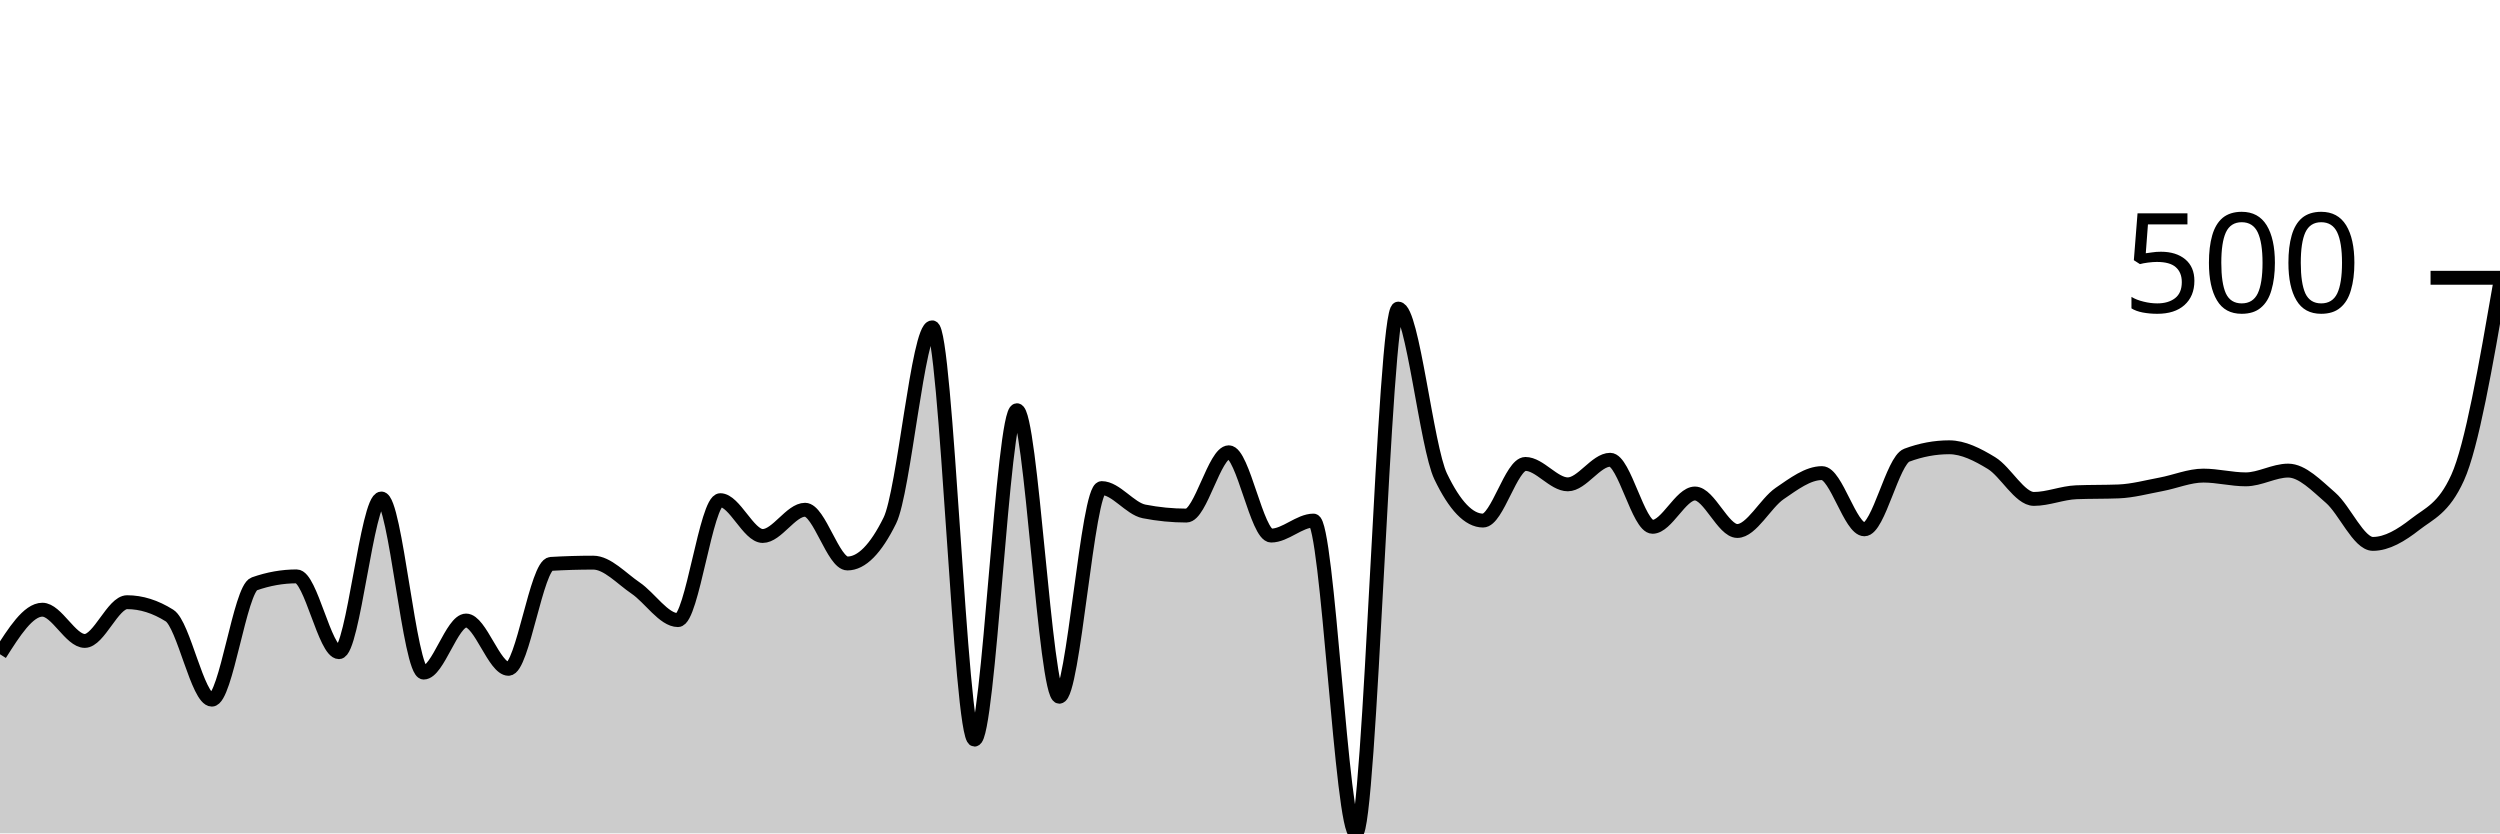
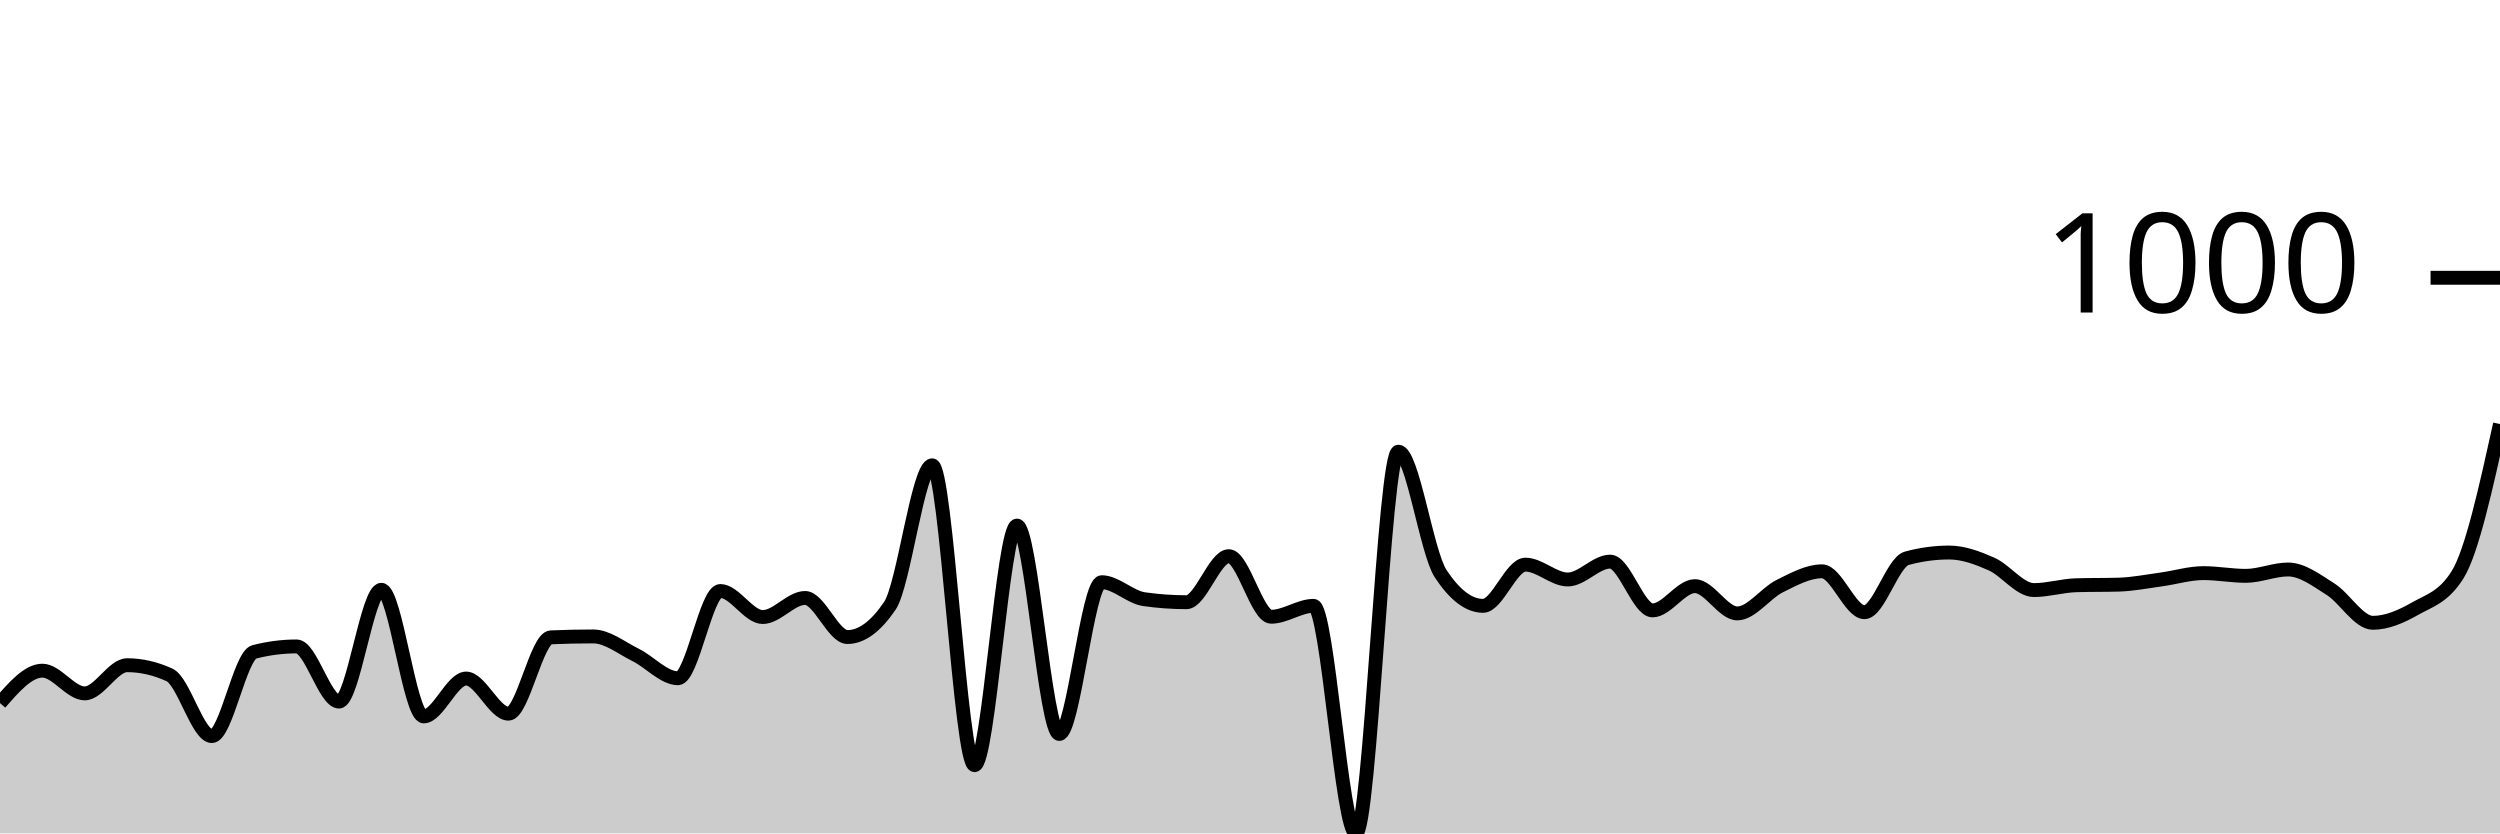
<svg xmlns="http://www.w3.org/2000/svg" viewBox="0 0 180 60">
  <g transform="translate(0,20)">
-     <path class="area" fill="rgba(0, 0, 0, 0.2)" d="M0,27.106C1.017,25.502,2.034,23.898,3.051,23.898C4.068,23.898,5.085,26.147,6.102,26.147C7.119,26.147,8.136,23.358,9.153,23.358C10.169,23.358,11.186,23.678,12.203,24.318C13.22,24.958,14.237,30.375,15.254,30.375C16.271,30.375,17.288,22.399,18.305,22.039C19.322,21.679,20.339,21.499,21.356,21.499C22.373,21.499,23.39,26.957,24.407,26.957C25.424,26.957,26.441,15.892,27.458,15.892C28.475,15.892,29.492,28.426,30.508,28.426C31.525,28.426,32.542,24.678,33.559,24.678C34.576,24.678,35.593,28.156,36.61,28.156C37.627,28.156,38.644,20.66,39.661,20.6C40.678,20.54,41.695,20.51,42.712,20.51C43.729,20.51,44.746,21.649,45.763,22.339C46.78,23.028,47.797,24.648,48.814,24.648C49.831,24.648,50.847,16.012,51.864,16.012C52.881,16.012,53.898,18.591,54.915,18.591C55.932,18.591,56.949,16.702,57.966,16.702C58.983,16.702,60,20.57,61.017,20.57C62.034,20.57,63.051,19.54,64.068,17.481C65.085,15.422,66.102,3.568,67.119,3.568C68.136,3.568,69.153,33.253,70.169,33.253C71.186,33.253,72.203,9.535,73.22,9.535C74.237,9.535,75.254,30.165,76.271,30.165C77.288,30.165,78.305,15.142,79.322,15.142C80.339,15.142,81.356,16.622,82.373,16.822C83.39,17.021,84.407,17.121,85.424,17.121C86.441,17.121,87.458,12.564,88.475,12.564C89.492,12.564,90.508,18.561,91.525,18.561C92.542,18.561,93.559,17.481,94.576,17.481C95.593,17.481,96.61,40,97.627,40C98.644,40,99.661,2.219,100.678,2.219C101.695,2.219,102.712,12.184,103.729,14.303C104.746,16.422,105.763,17.481,106.78,17.481C107.797,17.481,108.814,13.403,109.831,13.403C110.847,13.403,111.864,14.873,112.881,14.873C113.898,14.873,114.915,13.103,115.932,13.103C116.949,13.103,117.966,17.931,118.983,17.931C120,17.931,121.017,15.532,122.034,15.532C123.051,15.532,124.068,18.231,125.085,18.231C126.102,18.231,127.119,16.227,128.136,15.532C129.153,14.838,130.169,14.063,131.186,14.063C132.203,14.063,133.22,18.111,134.237,18.111C135.254,18.111,136.271,13.153,137.288,12.774C138.305,12.394,139.322,12.204,140.339,12.204C141.356,12.204,142.373,12.724,143.39,13.343C144.407,13.963,145.424,15.922,146.441,15.922C147.458,15.922,148.475,15.482,149.492,15.442C150.508,15.402,151.525,15.422,152.542,15.382C153.559,15.342,154.576,15.062,155.593,14.873C156.61,14.683,157.627,14.243,158.644,14.243C159.661,14.243,160.678,14.513,161.695,14.513C162.712,14.513,163.729,13.883,164.746,13.883C165.763,13.883,166.78,14.953,167.797,15.832C168.814,16.712,169.831,19.16,170.847,19.16C171.864,19.16,172.881,18.546,173.898,17.751C174.915,16.957,175.932,16.632,176.949,14.393C177.966,12.154,178.983,6.287,180,0.42L180,40C178.983,40,177.966,40,176.949,40C175.932,40,174.915,40,173.898,40C172.881,40,171.864,40,170.847,40C169.831,40,168.814,40,167.797,40C166.78,40,165.763,40,164.746,40C163.729,40,162.712,40,161.695,40C160.678,40,159.661,40,158.644,40C157.627,40,156.61,40,155.593,40C154.576,40,153.559,40,152.542,40C151.525,40,150.508,40,149.492,40C148.475,40,147.458,40,146.441,40C145.424,40,144.407,40,143.39,40C142.373,40,141.356,40,140.339,40C139.322,40,138.305,40,137.288,40C136.271,40,135.254,40,134.237,40C133.22,40,132.203,40,131.186,40C130.169,40,129.153,40,128.136,40C127.119,40,126.102,40,125.085,40C124.068,40,123.051,40,122.034,40C121.017,40,120,40,118.983,40C117.966,40,116.949,40,115.932,40C114.915,40,113.898,40,112.881,40C111.864,40,110.847,40,109.831,40C108.814,40,107.797,40,106.78,40C105.763,40,104.746,40,103.729,40C102.712,40,101.695,40,100.678,40C99.661,40,98.644,40,97.627,40C96.61,40,95.593,40,94.576,40C93.559,40,92.542,40,91.525,40C90.508,40,89.492,40,88.475,40C87.458,40,86.441,40,85.424,40C84.407,40,83.39,40,82.373,40C81.356,40,80.339,40,79.322,40C78.305,40,77.288,40,76.271,40C75.254,40,74.237,40,73.22,40C72.203,40,71.186,40,70.169,40C69.153,40,68.136,40,67.119,40C66.102,40,65.085,40,64.068,40C63.051,40,62.034,40,61.017,40C60,40,58.983,40,57.966,40C56.949,40,55.932,40,54.915,40C53.898,40,52.881,40,51.864,40C50.847,40,49.831,40,48.814,40C47.797,40,46.78,40,45.763,40C44.746,40,43.729,40,42.712,40C41.695,40,40.678,40,39.661,40C38.644,40,37.627,40,36.61,40C35.593,40,34.576,40,33.559,40C32.542,40,31.525,40,30.508,40C29.492,40,28.475,40,27.458,40C26.441,40,25.424,40,24.407,40C23.39,40,22.373,40,21.356,40C20.339,40,19.322,40,18.305,40C17.288,40,16.271,40,15.254,40C14.237,40,13.22,40,12.203,40C11.186,40,10.169,40,9.153,40C8.136,40,7.119,40,6.102,40C5.085,40,4.068,40,3.051,40C2.034,40,1.017,40,0,40Z" />
-     <path class="line" stroke="black" fill="none" d="M0,27.106C1.017,25.502,2.034,23.898,3.051,23.898C4.068,23.898,5.085,26.147,6.102,26.147C7.119,26.147,8.136,23.358,9.153,23.358C10.169,23.358,11.186,23.678,12.203,24.318C13.22,24.958,14.237,30.375,15.254,30.375C16.271,30.375,17.288,22.399,18.305,22.039C19.322,21.679,20.339,21.499,21.356,21.499C22.373,21.499,23.39,26.957,24.407,26.957C25.424,26.957,26.441,15.892,27.458,15.892C28.475,15.892,29.492,28.426,30.508,28.426C31.525,28.426,32.542,24.678,33.559,24.678C34.576,24.678,35.593,28.156,36.61,28.156C37.627,28.156,38.644,20.66,39.661,20.6C40.678,20.54,41.695,20.51,42.712,20.51C43.729,20.51,44.746,21.649,45.763,22.339C46.78,23.028,47.797,24.648,48.814,24.648C49.831,24.648,50.847,16.012,51.864,16.012C52.881,16.012,53.898,18.591,54.915,18.591C55.932,18.591,56.949,16.702,57.966,16.702C58.983,16.702,60,20.57,61.017,20.57C62.034,20.57,63.051,19.54,64.068,17.481C65.085,15.422,66.102,3.568,67.119,3.568C68.136,3.568,69.153,33.253,70.169,33.253C71.186,33.253,72.203,9.535,73.22,9.535C74.237,9.535,75.254,30.165,76.271,30.165C77.288,30.165,78.305,15.142,79.322,15.142C80.339,15.142,81.356,16.622,82.373,16.822C83.39,17.021,84.407,17.121,85.424,17.121C86.441,17.121,87.458,12.564,88.475,12.564C89.492,12.564,90.508,18.561,91.525,18.561C92.542,18.561,93.559,17.481,94.576,17.481C95.593,17.481,96.61,40,97.627,40C98.644,40,99.661,2.219,100.678,2.219C101.695,2.219,102.712,12.184,103.729,14.303C104.746,16.422,105.763,17.481,106.78,17.481C107.797,17.481,108.814,13.403,109.831,13.403C110.847,13.403,111.864,14.873,112.881,14.873C113.898,14.873,114.915,13.103,115.932,13.103C116.949,13.103,117.966,17.931,118.983,17.931C120,17.931,121.017,15.532,122.034,15.532C123.051,15.532,124.068,18.231,125.085,18.231C126.102,18.231,127.119,16.227,128.136,15.532C129.153,14.838,130.169,14.063,131.186,14.063C132.203,14.063,133.22,18.111,134.237,18.111C135.254,18.111,136.271,13.153,137.288,12.774C138.305,12.394,139.322,12.204,140.339,12.204C141.356,12.204,142.373,12.724,143.39,13.343C144.407,13.963,145.424,15.922,146.441,15.922C147.458,15.922,148.475,15.482,149.492,15.442C150.508,15.402,151.525,15.422,152.542,15.382C153.559,15.342,154.576,15.062,155.593,14.873C156.61,14.683,157.627,14.243,158.644,14.243C159.661,14.243,160.678,14.513,161.695,14.513C162.712,14.513,163.729,13.883,164.746,13.883C165.763,13.883,166.78,14.953,167.797,15.832C168.814,16.712,169.831,19.16,170.847,19.16C171.864,19.16,172.881,18.546,173.898,17.751C174.915,16.957,175.932,16.632,176.949,14.393C177.966,12.154,178.983,6.287,180,0.42" />
+     <path class="area" fill="rgba(0, 0, 0, 0.2)" d="M0,30.622C1.017,29.455,2.034,28.288,3.051,28.288C4.068,28.288,5.085,29.924,6.102,29.924C7.119,29.924,8.136,27.895,9.153,27.895C10.169,27.895,11.186,28.128,12.203,28.593C13.22,29.059,14.237,32.999,15.254,32.999C16.271,32.999,17.288,27.197,18.305,26.936C19.322,26.674,20.339,26.543,21.356,26.543C22.373,26.543,23.39,30.513,24.407,30.513C25.424,30.513,26.441,22.465,27.458,22.465C28.475,22.465,29.492,31.581,30.508,31.581C31.525,31.581,32.542,28.855,33.559,28.855C34.576,28.855,35.593,31.385,36.61,31.385C37.627,31.385,38.644,25.932,39.661,25.889C40.678,25.845,41.695,25.823,42.712,25.823C43.729,25.823,44.746,26.652,45.763,27.154C46.78,27.655,47.797,28.833,48.814,28.833C49.831,28.833,50.847,22.552,51.864,22.552C52.881,22.552,53.898,24.427,54.915,24.427C55.932,24.427,56.949,23.053,57.966,23.053C58.983,23.053,60,25.867,61.017,25.867C62.034,25.867,63.051,25.118,64.068,23.621C65.085,22.123,66.102,13.501,67.119,13.501C68.136,13.501,69.153,35.093,70.169,35.093C71.186,35.093,72.203,17.841,73.22,17.841C74.237,17.841,75.254,32.846,76.271,32.846C77.288,32.846,78.305,21.919,79.322,21.919C80.339,21.919,81.356,22.995,82.373,23.141C83.39,23.286,84.407,23.359,85.424,23.359C86.441,23.359,87.458,20.044,88.475,20.044C89.492,20.044,90.508,24.406,91.525,24.406C92.542,24.406,93.559,23.621,94.576,23.621C95.593,23.621,96.61,40,97.627,40C98.644,40,99.661,12.519,100.678,12.519C101.695,12.519,102.712,19.767,103.729,21.309C104.746,22.85,105.763,23.621,106.78,23.621C107.797,23.621,108.814,20.654,109.831,20.654C110.847,20.654,111.864,21.723,112.881,21.723C113.898,21.723,114.915,20.436,115.932,20.436C116.949,20.436,117.966,23.948,118.983,23.948C120,23.948,121.017,22.203,122.034,22.203C123.051,22.203,124.068,24.166,125.085,24.166C126.102,24.166,127.119,22.708,128.136,22.203C129.153,21.698,130.169,21.134,131.186,21.134C132.203,21.134,133.22,24.079,134.237,24.079C135.254,24.079,136.271,20.473,137.288,20.196C138.305,19.92,139.322,19.782,140.339,19.782C141.356,19.782,142.373,20.16,143.39,20.611C144.407,21.061,145.424,22.486,146.441,22.486C147.458,22.486,148.475,22.166,149.492,22.137C150.508,22.108,151.525,22.123,152.542,22.094C153.559,22.065,154.576,21.861,155.593,21.723C156.61,21.585,157.627,21.265,158.644,21.265C159.661,21.265,160.678,21.461,161.695,21.461C162.712,21.461,163.729,21.003,164.746,21.003C165.763,21.003,166.78,21.781,167.797,22.421C168.814,23.061,169.831,24.842,170.847,24.842C171.864,24.842,172.881,24.395,173.898,23.817C174.915,23.239,175.932,23.003,176.949,21.374C177.966,19.746,178.983,15.14,180,10.534L180,40C178.983,40,177.966,40,176.949,40C175.932,40,174.915,40,173.898,40C172.881,40,171.864,40,170.847,40C169.831,40,168.814,40,167.797,40C166.78,40,165.763,40,164.746,40C163.729,40,162.712,40,161.695,40C160.678,40,159.661,40,158.644,40C157.627,40,156.61,40,155.593,40C154.576,40,153.559,40,152.542,40C151.525,40,150.508,40,149.492,40C148.475,40,147.458,40,146.441,40C145.424,40,144.407,40,143.39,40C142.373,40,141.356,40,140.339,40C139.322,40,138.305,40,137.288,40C136.271,40,135.254,40,134.237,40C133.22,40,132.203,40,131.186,40C130.169,40,129.153,40,128.136,40C127.119,40,126.102,40,125.085,40C124.068,40,123.051,40,122.034,40C121.017,40,120,40,118.983,40C117.966,40,116.949,40,115.932,40C114.915,40,113.898,40,112.881,40C111.864,40,110.847,40,109.831,40C108.814,40,107.797,40,106.78,40C105.763,40,104.746,40,103.729,40C102.712,40,101.695,40,100.678,40C99.661,40,98.644,40,97.627,40C96.61,40,95.593,40,94.576,40C93.559,40,92.542,40,91.525,40C90.508,40,89.492,40,88.475,40C87.458,40,86.441,40,85.424,40C84.407,40,83.39,40,82.373,40C81.356,40,80.339,40,79.322,40C78.305,40,77.288,40,76.271,40C75.254,40,74.237,40,73.22,40C72.203,40,71.186,40,70.169,40C69.153,40,68.136,40,67.119,40C66.102,40,65.085,40,64.068,40C63.051,40,62.034,40,61.017,40C60,40,58.983,40,57.966,40C56.949,40,55.932,40,54.915,40C53.898,40,52.881,40,51.864,40C50.847,40,49.831,40,48.814,40C47.797,40,46.78,40,45.763,40C44.746,40,43.729,40,42.712,40C41.695,40,40.678,40,39.661,40C38.644,40,37.627,40,36.61,40C35.593,40,34.576,40,33.559,40C32.542,40,31.525,40,30.508,40C29.492,40,28.475,40,27.458,40C26.441,40,25.424,40,24.407,40C23.39,40,22.373,40,21.356,40C20.339,40,19.322,40,18.305,40C17.288,40,16.271,40,15.254,40C14.237,40,13.22,40,12.203,40C11.186,40,10.169,40,9.153,40C8.136,40,7.119,40,6.102,40C5.085,40,4.068,40,3.051,40C2.034,40,1.017,40,0,40Z" />
+     <path class="line" stroke="black" fill="none" d="M0,30.622C1.017,29.455,2.034,28.288,3.051,28.288C4.068,28.288,5.085,29.924,6.102,29.924C7.119,29.924,8.136,27.895,9.153,27.895C10.169,27.895,11.186,28.128,12.203,28.593C13.22,29.059,14.237,32.999,15.254,32.999C16.271,32.999,17.288,27.197,18.305,26.936C19.322,26.674,20.339,26.543,21.356,26.543C22.373,26.543,23.39,30.513,24.407,30.513C25.424,30.513,26.441,22.465,27.458,22.465C28.475,22.465,29.492,31.581,30.508,31.581C31.525,31.581,32.542,28.855,33.559,28.855C34.576,28.855,35.593,31.385,36.61,31.385C37.627,31.385,38.644,25.932,39.661,25.889C40.678,25.845,41.695,25.823,42.712,25.823C43.729,25.823,44.746,26.652,45.763,27.154C46.78,27.655,47.797,28.833,48.814,28.833C49.831,28.833,50.847,22.552,51.864,22.552C52.881,22.552,53.898,24.427,54.915,24.427C55.932,24.427,56.949,23.053,57.966,23.053C58.983,23.053,60,25.867,61.017,25.867C62.034,25.867,63.051,25.118,64.068,23.621C65.085,22.123,66.102,13.501,67.119,13.501C68.136,13.501,69.153,35.093,70.169,35.093C71.186,35.093,72.203,17.841,73.22,17.841C74.237,17.841,75.254,32.846,76.271,32.846C77.288,32.846,78.305,21.919,79.322,21.919C80.339,21.919,81.356,22.995,82.373,23.141C83.39,23.286,84.407,23.359,85.424,23.359C86.441,23.359,87.458,20.044,88.475,20.044C89.492,20.044,90.508,24.406,91.525,24.406C92.542,24.406,93.559,23.621,94.576,23.621C95.593,23.621,96.61,40,97.627,40C98.644,40,99.661,12.519,100.678,12.519C101.695,12.519,102.712,19.767,103.729,21.309C104.746,22.85,105.763,23.621,106.78,23.621C107.797,23.621,108.814,20.654,109.831,20.654C110.847,20.654,111.864,21.723,112.881,21.723C113.898,21.723,114.915,20.436,115.932,20.436C116.949,20.436,117.966,23.948,118.983,23.948C120,23.948,121.017,22.203,122.034,22.203C123.051,22.203,124.068,24.166,125.085,24.166C126.102,24.166,127.119,22.708,128.136,22.203C129.153,21.698,130.169,21.134,131.186,21.134C132.203,21.134,133.22,24.079,134.237,24.079C135.254,24.079,136.271,20.473,137.288,20.196C138.305,19.92,139.322,19.782,140.339,19.782C141.356,19.782,142.373,20.16,143.39,20.611C144.407,21.061,145.424,22.486,146.441,22.486C147.458,22.486,148.475,22.166,149.492,22.137C150.508,22.108,151.525,22.123,152.542,22.094C153.559,22.065,154.576,21.861,155.593,21.723C156.61,21.585,157.627,21.265,158.644,21.265C159.661,21.265,160.678,21.461,161.695,21.461C162.712,21.461,163.729,21.003,164.746,21.003C165.763,21.003,166.78,21.781,167.797,22.421C168.814,23.061,169.831,24.842,170.847,24.842C171.864,24.842,172.881,24.395,173.898,23.817C174.915,23.239,175.932,23.003,176.949,21.374C177.966,19.746,178.983,15.14,180,10.534" />
    <path class="axis-ceiling" stroke-width="1" stroke="black" fill="none" d="M175,0L180,0" />
-     <text class="axis-ceiling-label" font-family="sans-serif" text-anchor="end" font-size="10px" x="170" y="2.5">500</text>
+     <text class="axis-ceiling-label" font-family="sans-serif" text-anchor="end" font-size="10px" x="170" y="2.5">1000</text>
  </g>
</svg>
